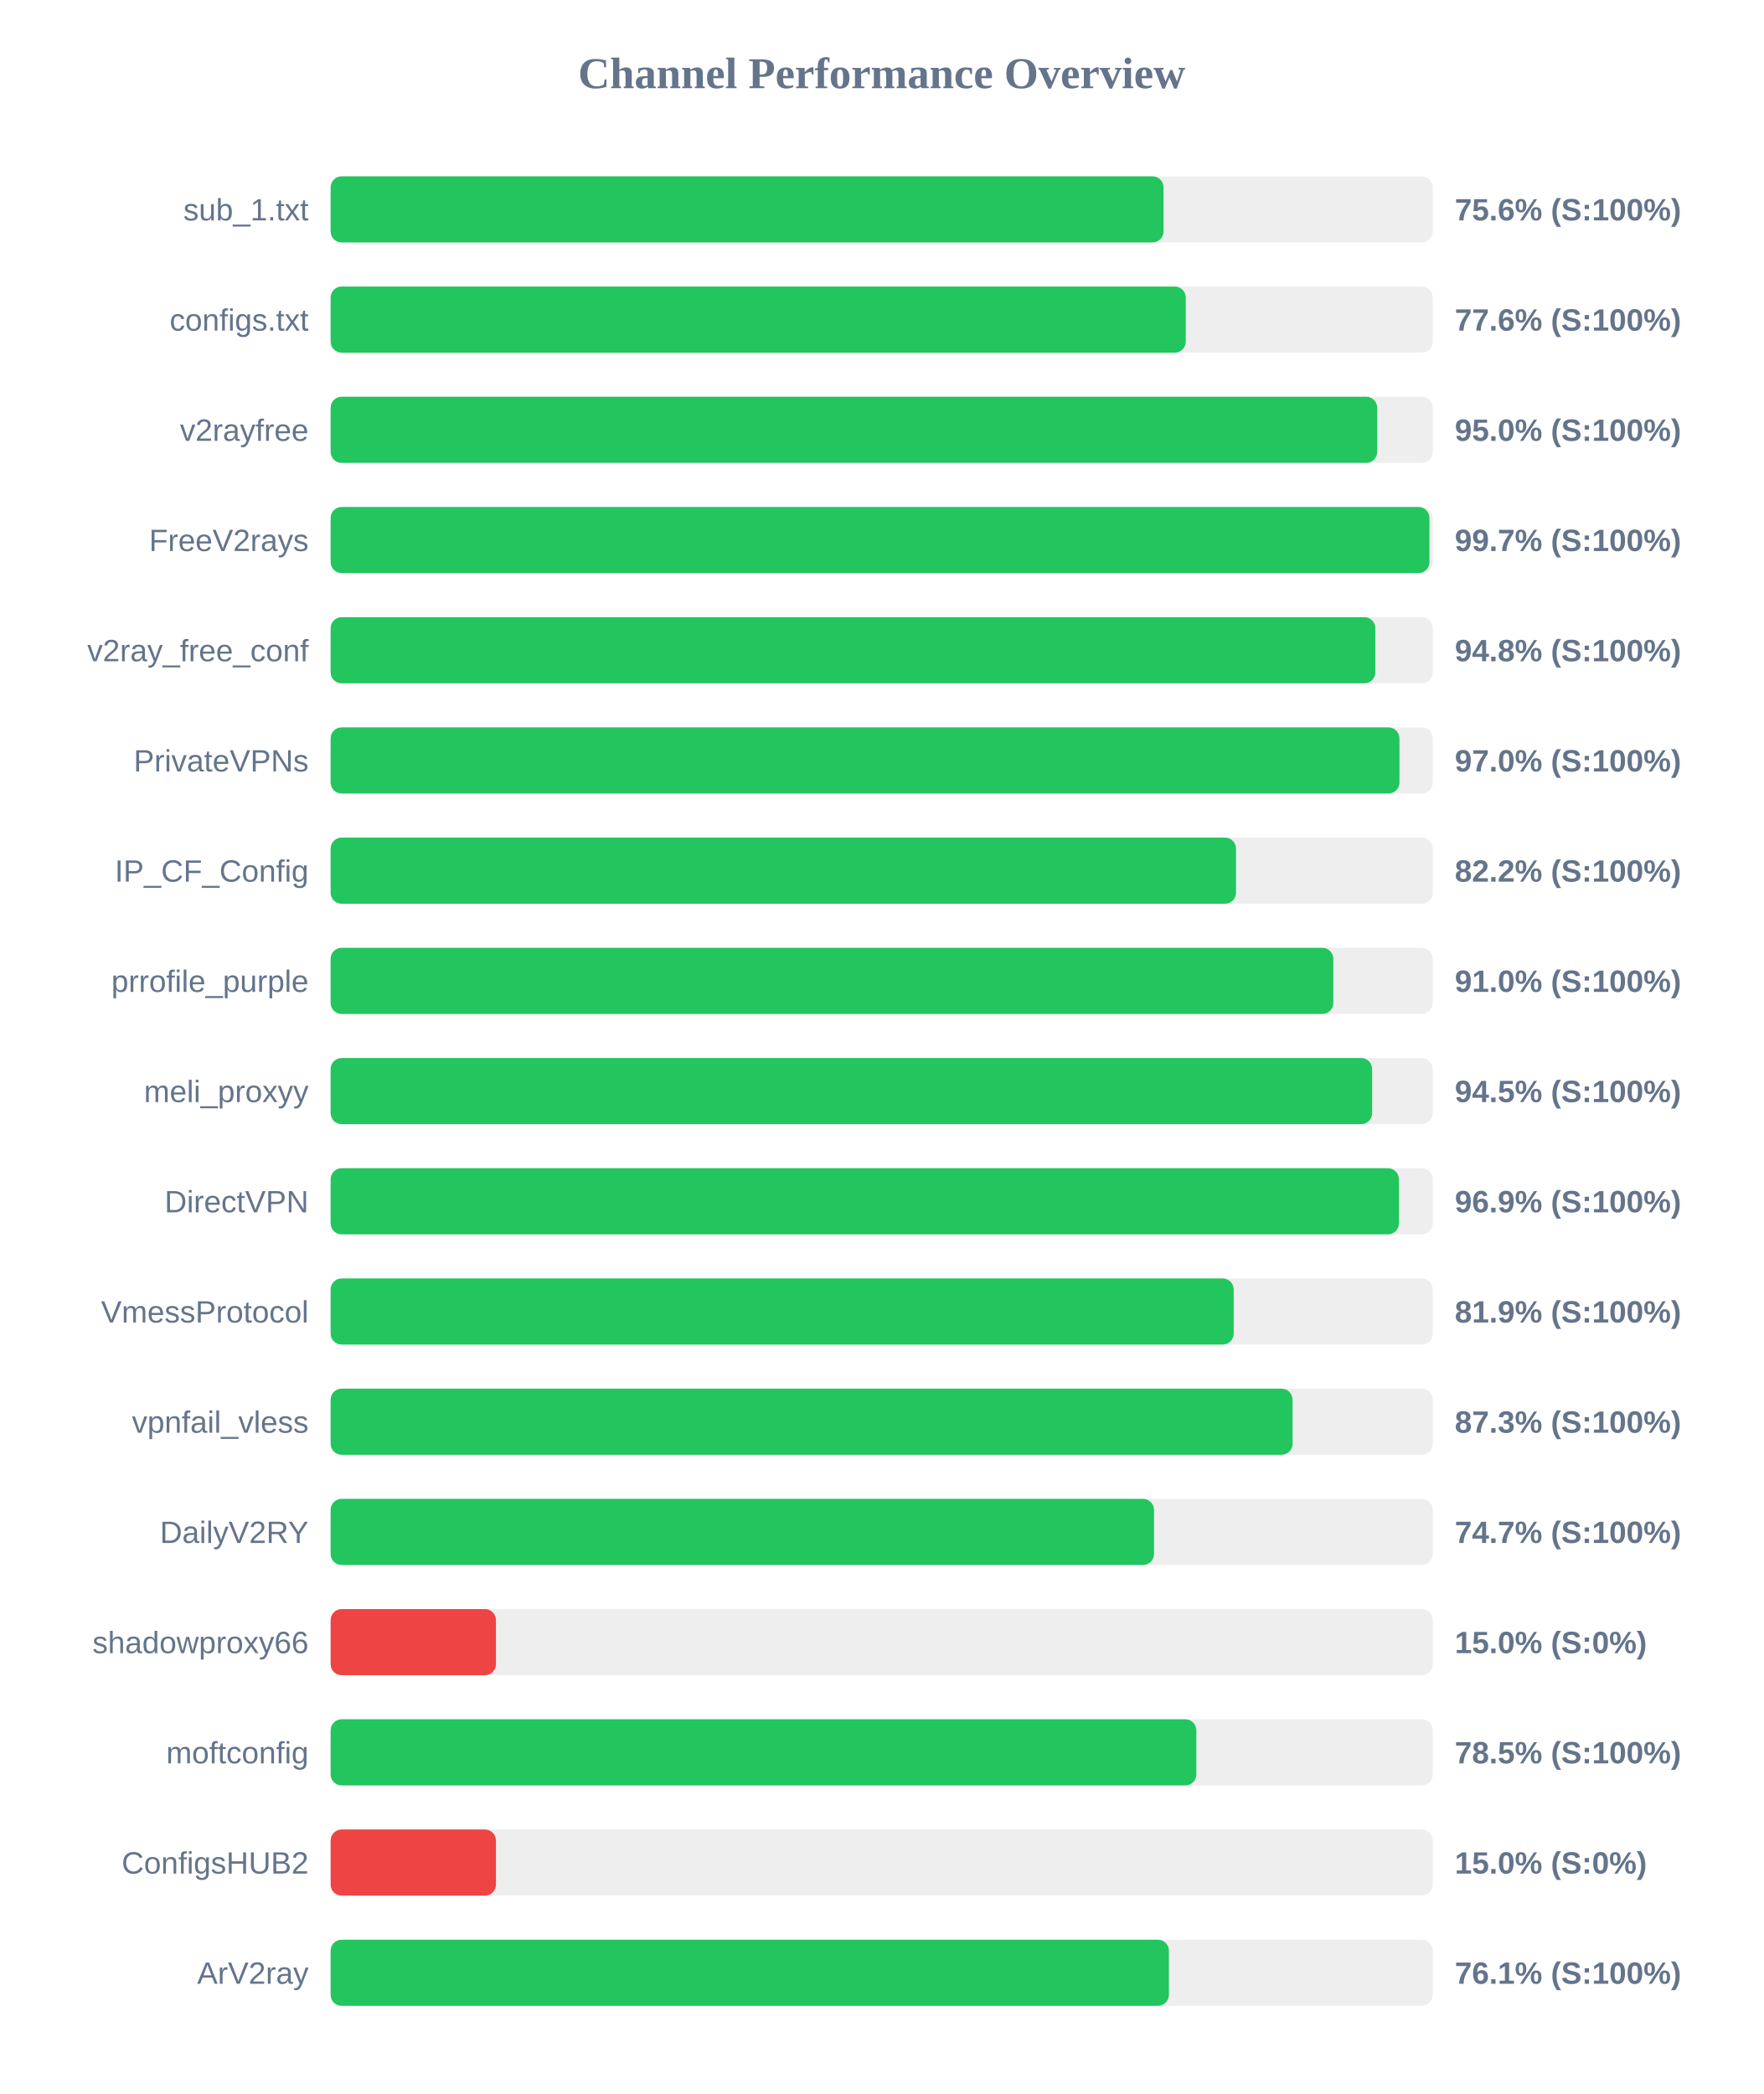
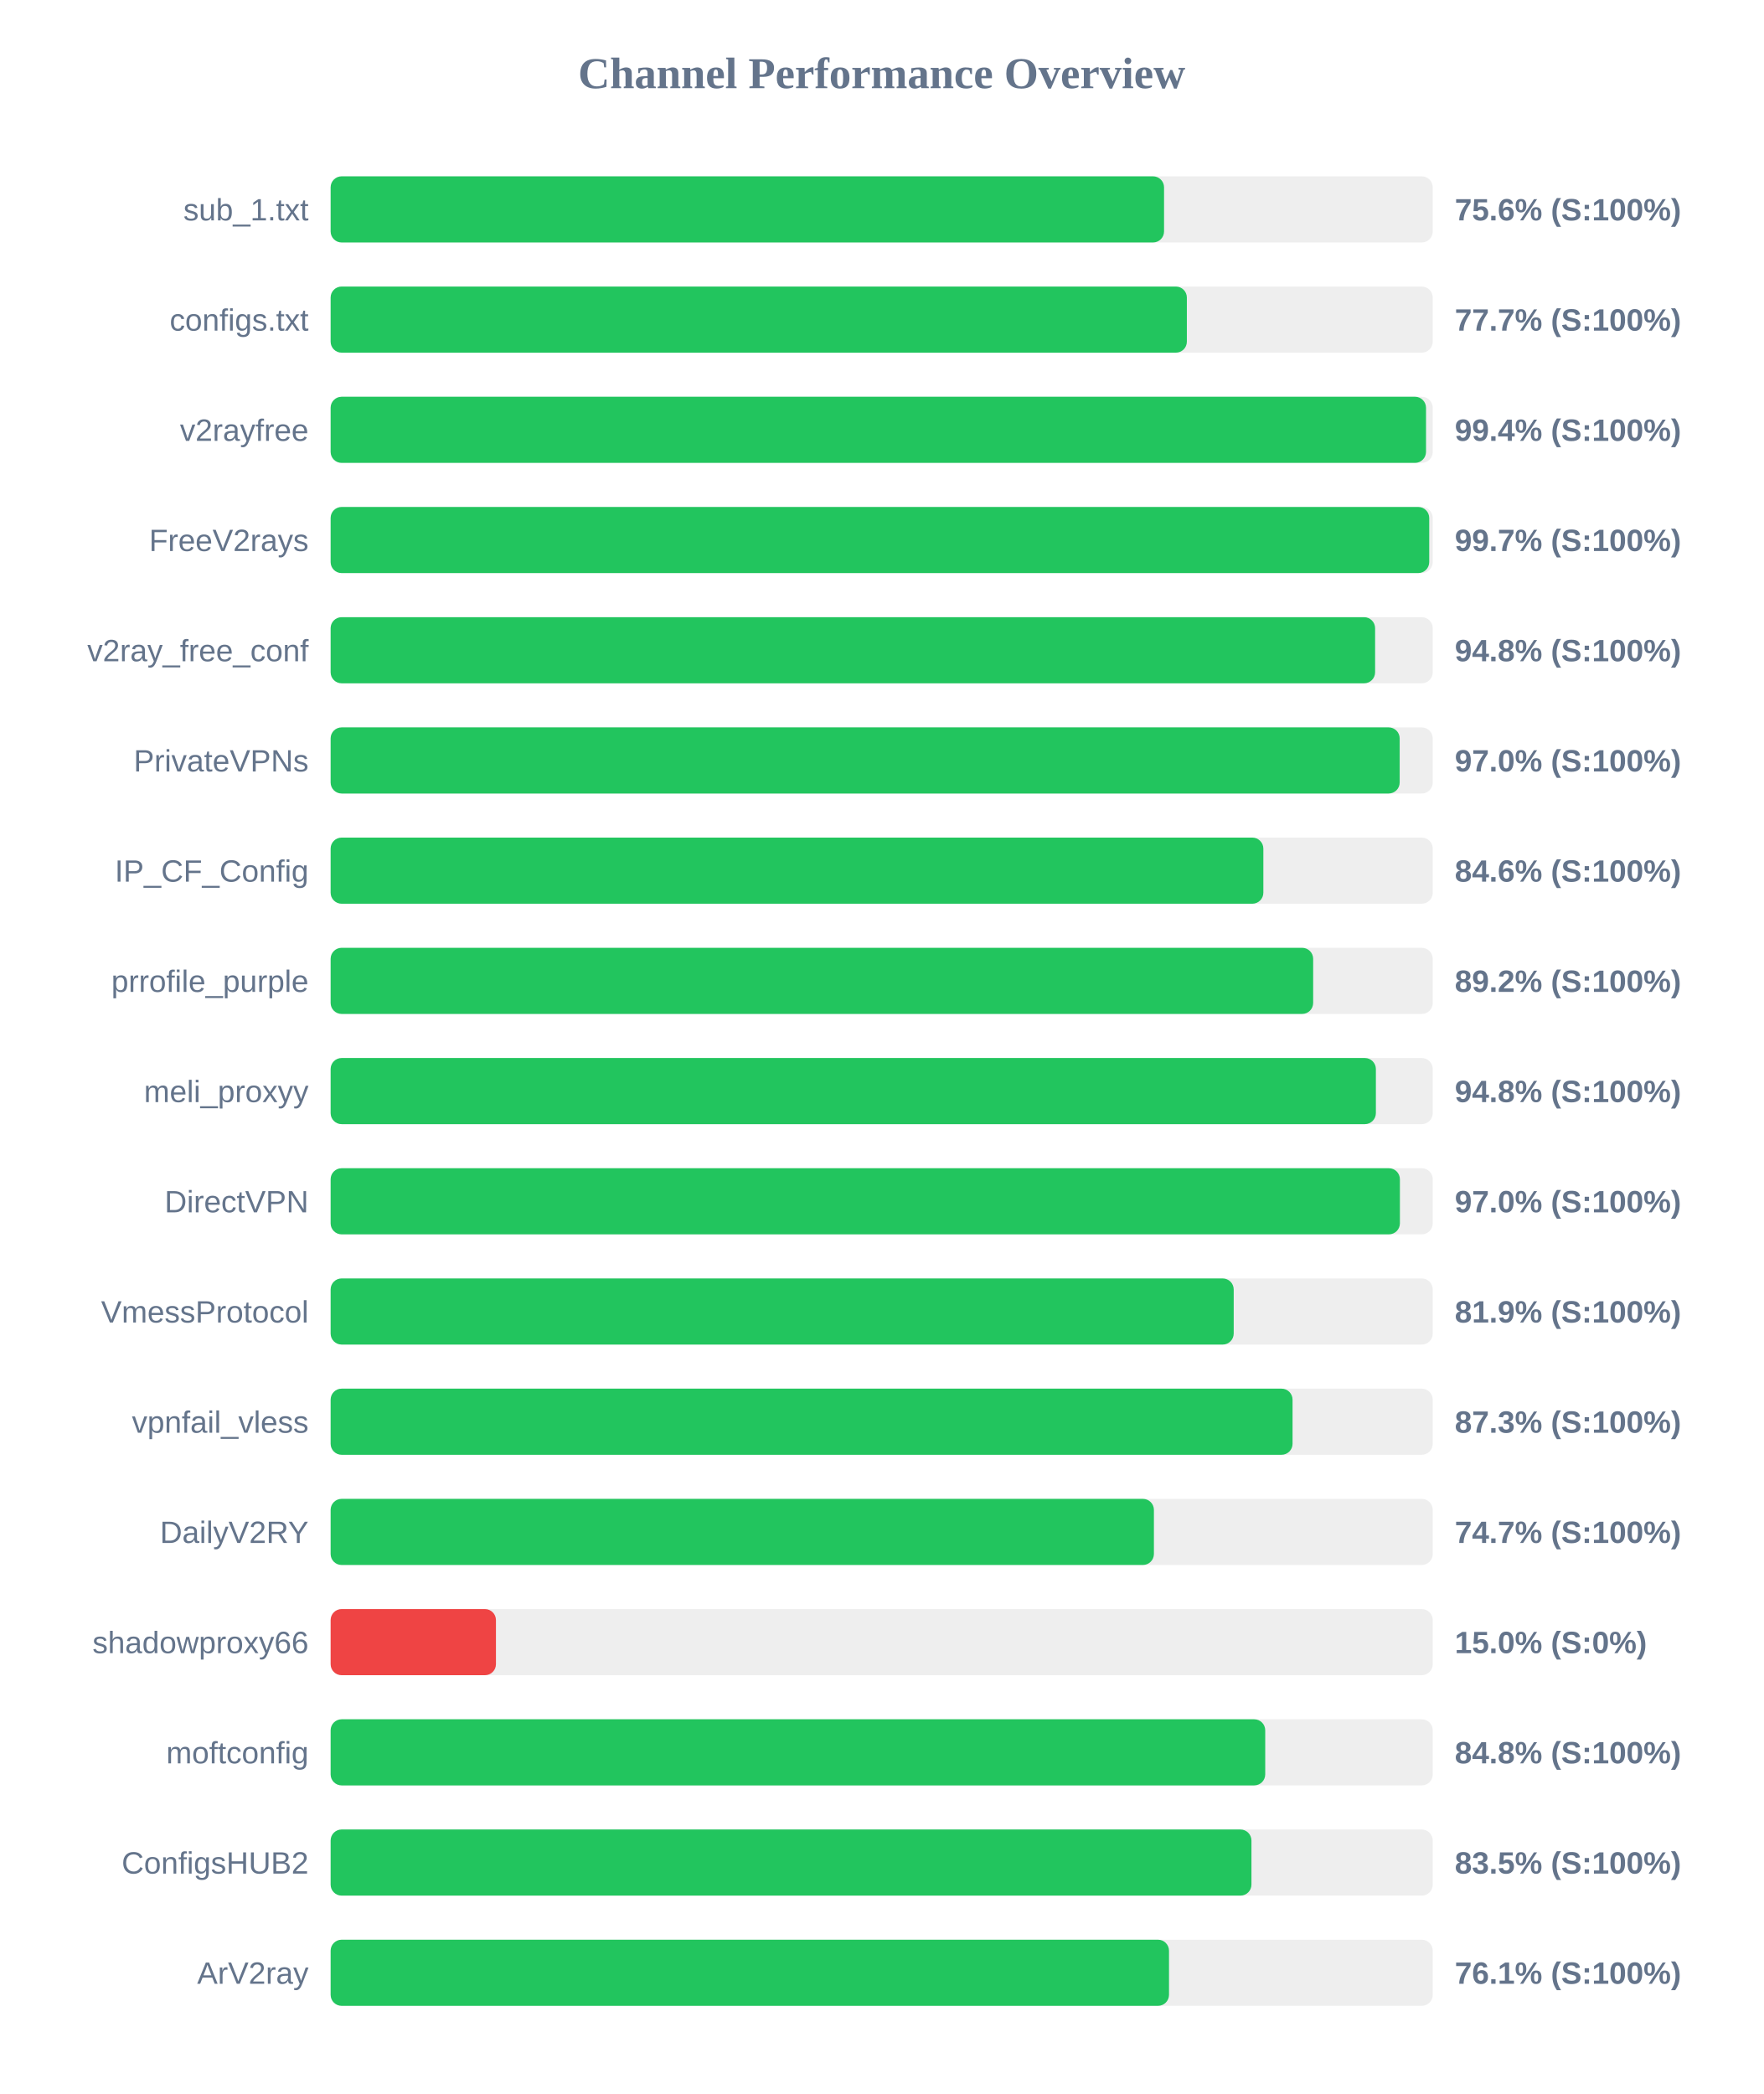
<svg xmlns="http://www.w3.org/2000/svg" width="800" height="950" version="1.1">
  <style>
        .row { font: 14px Arial; fill: #64748b; }
        .score { font: bold 14px Arial; fill: #64748b; }
    </style>
  <text x="400" y="40" text-anchor="middle" font-size="20px" font-weight="bold" fill="#64748b">Channel Performance Overview</text>
  <rect x="150" y="80" width="500" height="30" fill="#eee" rx="5" />
-   <rect x="150" y="80" width="377.85" height="30" fill="#22c55e" rx="5" />
+   <rect x="150" y="80" width="378.1" height="30" fill="#22c55e" rx="5" />
  <text x="140" y="100" text-anchor="end" class="row">sub_1.txt</text>
  <text x="660" y="100" text-anchor="start" class="score">75.6% (S:100%)</text>
  <rect x="150" y="130" width="500" height="30" fill="#eee" rx="5" />
-   <rect x="150" y="130" width="387.95" height="30" fill="#22c55e" rx="5" />
+   <rect x="150" y="130" width="388.45" height="30" fill="#22c55e" rx="5" />
  <text x="140" y="150" text-anchor="end" class="row">configs.txt</text>
-   <text x="660" y="150" text-anchor="start" class="score">77.6% (S:100%)</text>
+   <text x="660" y="150" text-anchor="start" class="score">77.7% (S:100%)</text>
  <rect x="150" y="180" width="500" height="30" fill="#eee" rx="5" />
-   <rect x="150" y="180" width="474.8" height="30" fill="#22c55e" rx="5" />
+   <rect x="150" y="180" width="496.95" height="30" fill="#22c55e" rx="5" />
  <text x="140" y="200" text-anchor="end" class="row">v2rayfree</text>
-   <text x="660" y="200" text-anchor="start" class="score">95.0% (S:100%)</text>
+   <text x="660" y="200" text-anchor="start" class="score">99.4% (S:100%)</text>
  <rect x="150" y="230" width="500" height="30" fill="#eee" rx="5" />
-   <rect x="150" y="230" width="498.5" height="30" fill="#22c55e" rx="5" />
+   <rect x="150" y="230" width="498.4" height="30" fill="#22c55e" rx="5" />
  <text x="140" y="250" text-anchor="end" class="row">FreeV2rays</text>
  <text x="660" y="250" text-anchor="start" class="score">99.7% (S:100%)</text>
  <rect x="150" y="280" width="500" height="30" fill="#eee" rx="5" />
-   <rect x="150" y="280" width="473.95" height="30" fill="#22c55e" rx="5" />
+   <rect x="150" y="280" width="473.85" height="30" fill="#22c55e" rx="5" />
  <text x="140" y="300" text-anchor="end" class="row">v2ray_free_conf</text>
  <text x="660" y="300" text-anchor="start" class="score">94.8% (S:100%)</text>
  <rect x="150" y="330" width="500" height="30" fill="#eee" rx="5" />
-   <rect x="150" y="330" width="484.9" height="30" fill="#22c55e" rx="5" />
+   <rect x="150" y="330" width="485.0" height="30" fill="#22c55e" rx="5" />
  <text x="140" y="350" text-anchor="end" class="row">PrivateVPNs</text>
  <text x="660" y="350" text-anchor="start" class="score">97.0% (S:100%)</text>
  <rect x="150" y="380" width="500" height="30" fill="#eee" rx="5" />
-   <rect x="150" y="380" width="410.75" height="30" fill="#22c55e" rx="5" />
+   <rect x="150" y="380" width="423.15" height="30" fill="#22c55e" rx="5" />
  <text x="140" y="400" text-anchor="end" class="row">IP_CF_Config</text>
-   <text x="660" y="400" text-anchor="start" class="score">82.2% (S:100%)</text>
+   <text x="660" y="400" text-anchor="start" class="score">84.6% (S:100%)</text>
  <rect x="150" y="430" width="500" height="30" fill="#eee" rx="5" />
-   <rect x="150" y="430" width="454.9" height="30" fill="#22c55e" rx="5" />
+   <rect x="150" y="430" width="445.75" height="30" fill="#22c55e" rx="5" />
  <text x="140" y="450" text-anchor="end" class="row">prrofile_purple</text>
-   <text x="660" y="450" text-anchor="start" class="score">91.0% (S:100%)</text>
+   <text x="660" y="450" text-anchor="start" class="score">89.2% (S:100%)</text>
  <rect x="150" y="480" width="500" height="30" fill="#eee" rx="5" />
-   <rect x="150" y="480" width="472.5" height="30" fill="#22c55e" rx="5" />
+   <rect x="150" y="480" width="474.2" height="30" fill="#22c55e" rx="5" />
  <text x="140" y="500" text-anchor="end" class="row">meli_proxyy</text>
-   <text x="660" y="500" text-anchor="start" class="score">94.5% (S:100%)</text>
+   <text x="660" y="500" text-anchor="start" class="score">94.8% (S:100%)</text>
  <rect x="150" y="530" width="500" height="30" fill="#eee" rx="5" />
-   <rect x="150" y="530" width="484.65" height="30" fill="#22c55e" rx="5" />
+   <rect x="150" y="530" width="485.1" height="30" fill="#22c55e" rx="5" />
  <text x="140" y="550" text-anchor="end" class="row">DirectVPN</text>
-   <text x="660" y="550" text-anchor="start" class="score">96.9% (S:100%)</text>
+   <text x="660" y="550" text-anchor="start" class="score">97.0% (S:100%)</text>
  <rect x="150" y="580" width="500" height="30" fill="#eee" rx="5" />
  <rect x="150" y="580" width="409.7" height="30" fill="#22c55e" rx="5" />
  <text x="140" y="600" text-anchor="end" class="row">VmessProtocol</text>
  <text x="660" y="600" text-anchor="start" class="score">81.9% (S:100%)</text>
  <rect x="150" y="630" width="500" height="30" fill="#eee" rx="5" />
  <rect x="150" y="630" width="436.4" height="30" fill="#22c55e" rx="5" />
  <text x="140" y="650" text-anchor="end" class="row">vpnfail_vless</text>
  <text x="660" y="650" text-anchor="start" class="score">87.3% (S:100%)</text>
  <rect x="150" y="680" width="500" height="30" fill="#eee" rx="5" />
-   <rect x="150" y="680" width="373.55" height="30" fill="#22c55e" rx="5" />
+   <rect x="150" y="680" width="373.5" height="30" fill="#22c55e" rx="5" />
  <text x="140" y="700" text-anchor="end" class="row">DailyV2RY</text>
  <text x="660" y="700" text-anchor="start" class="score">74.7% (S:100%)</text>
  <rect x="150" y="730" width="500" height="30" fill="#eee" rx="5" />
  <rect x="150" y="730" width="75.0" height="30" fill="#ef4444" rx="5" />
  <text x="140" y="750" text-anchor="end" class="row">shadowproxy66</text>
  <text x="660" y="750" text-anchor="start" class="score">15.0% (S:0%)</text>
  <rect x="150" y="780" width="500" height="30" fill="#eee" rx="5" />
-   <rect x="150" y="780" width="392.75" height="30" fill="#22c55e" rx="5" />
+   <rect x="150" y="780" width="424.0" height="30" fill="#22c55e" rx="5" />
  <text x="140" y="800" text-anchor="end" class="row">moftconfig</text>
-   <text x="660" y="800" text-anchor="start" class="score">78.5% (S:100%)</text>
+   <text x="660" y="800" text-anchor="start" class="score">84.8% (S:100%)</text>
  <rect x="150" y="830" width="500" height="30" fill="#eee" rx="5" />
-   <rect x="150" y="830" width="75.0" height="30" fill="#ef4444" rx="5" />
+   <rect x="150" y="830" width="417.75" height="30" fill="#22c55e" rx="5" />
  <text x="140" y="850" text-anchor="end" class="row">ConfigsHUB2</text>
-   <text x="660" y="850" text-anchor="start" class="score">15.0% (S:0%)</text>
+   <text x="660" y="850" text-anchor="start" class="score">83.5% (S:100%)</text>
  <rect x="150" y="880" width="500" height="30" fill="#eee" rx="5" />
-   <rect x="150" y="880" width="380.3" height="30" fill="#22c55e" rx="5" />
+   <rect x="150" y="880" width="380.35" height="30" fill="#22c55e" rx="5" />
  <text x="140" y="900" text-anchor="end" class="row">ArV2ray</text>
  <text x="660" y="900" text-anchor="start" class="score">76.1% (S:100%)</text>
</svg>
